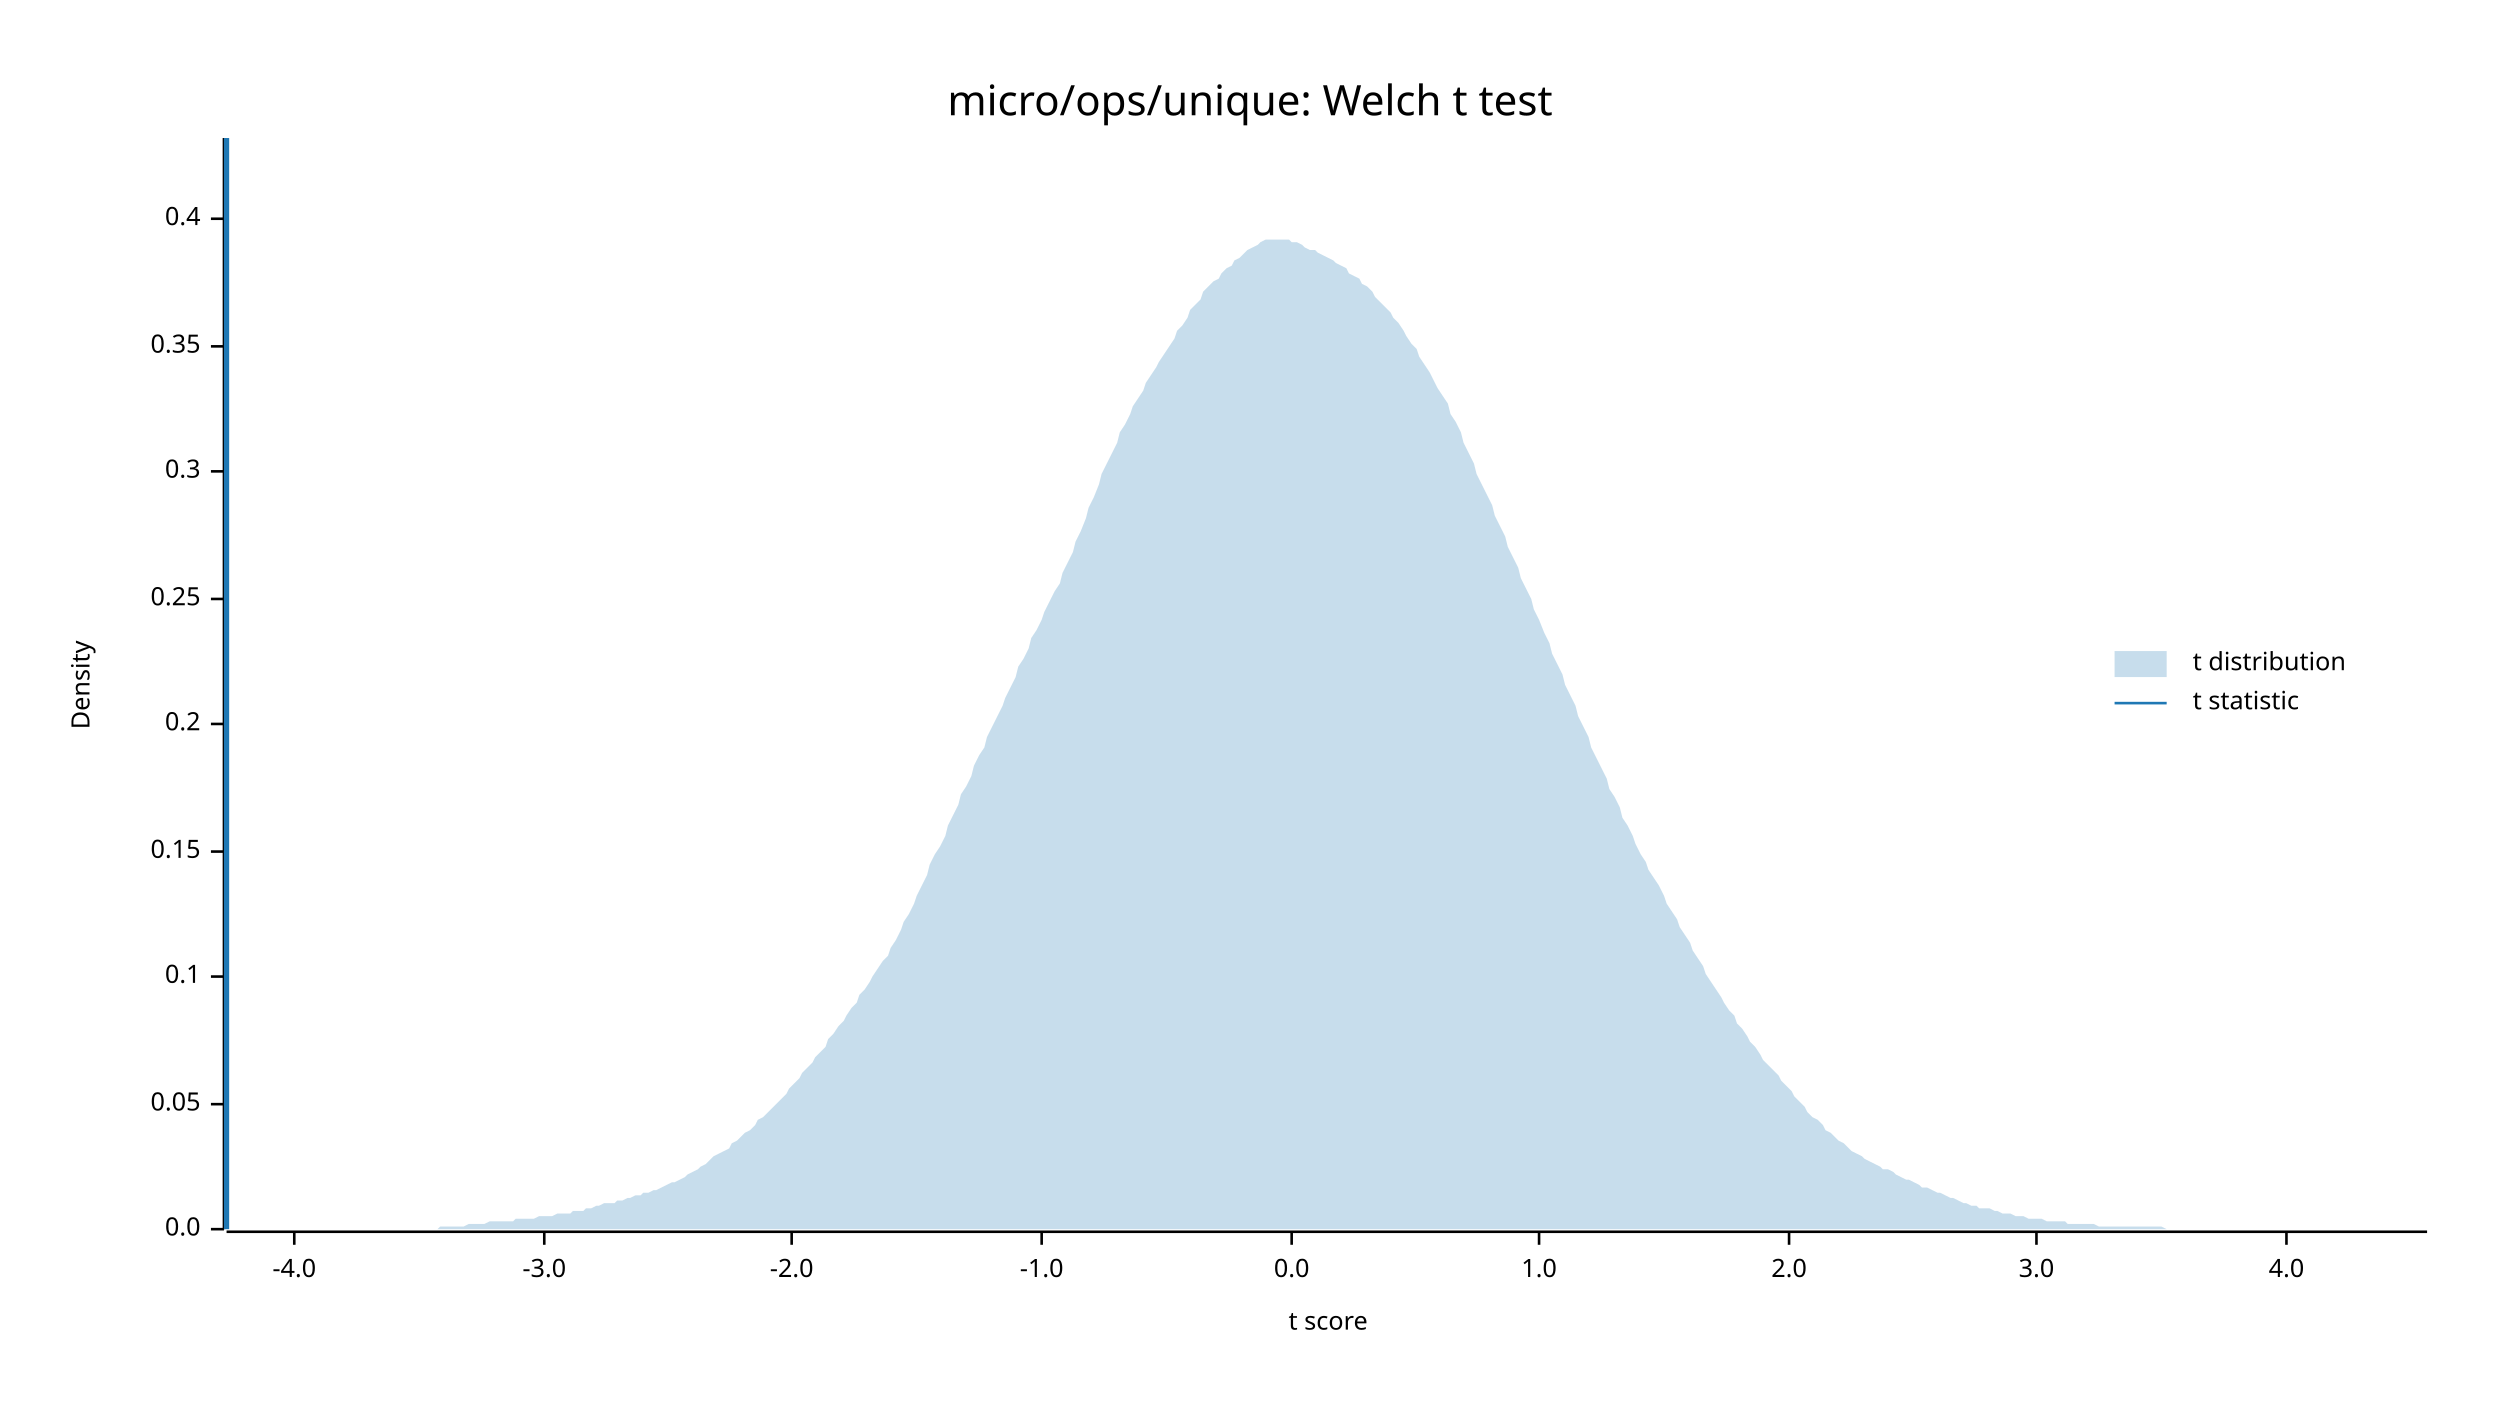
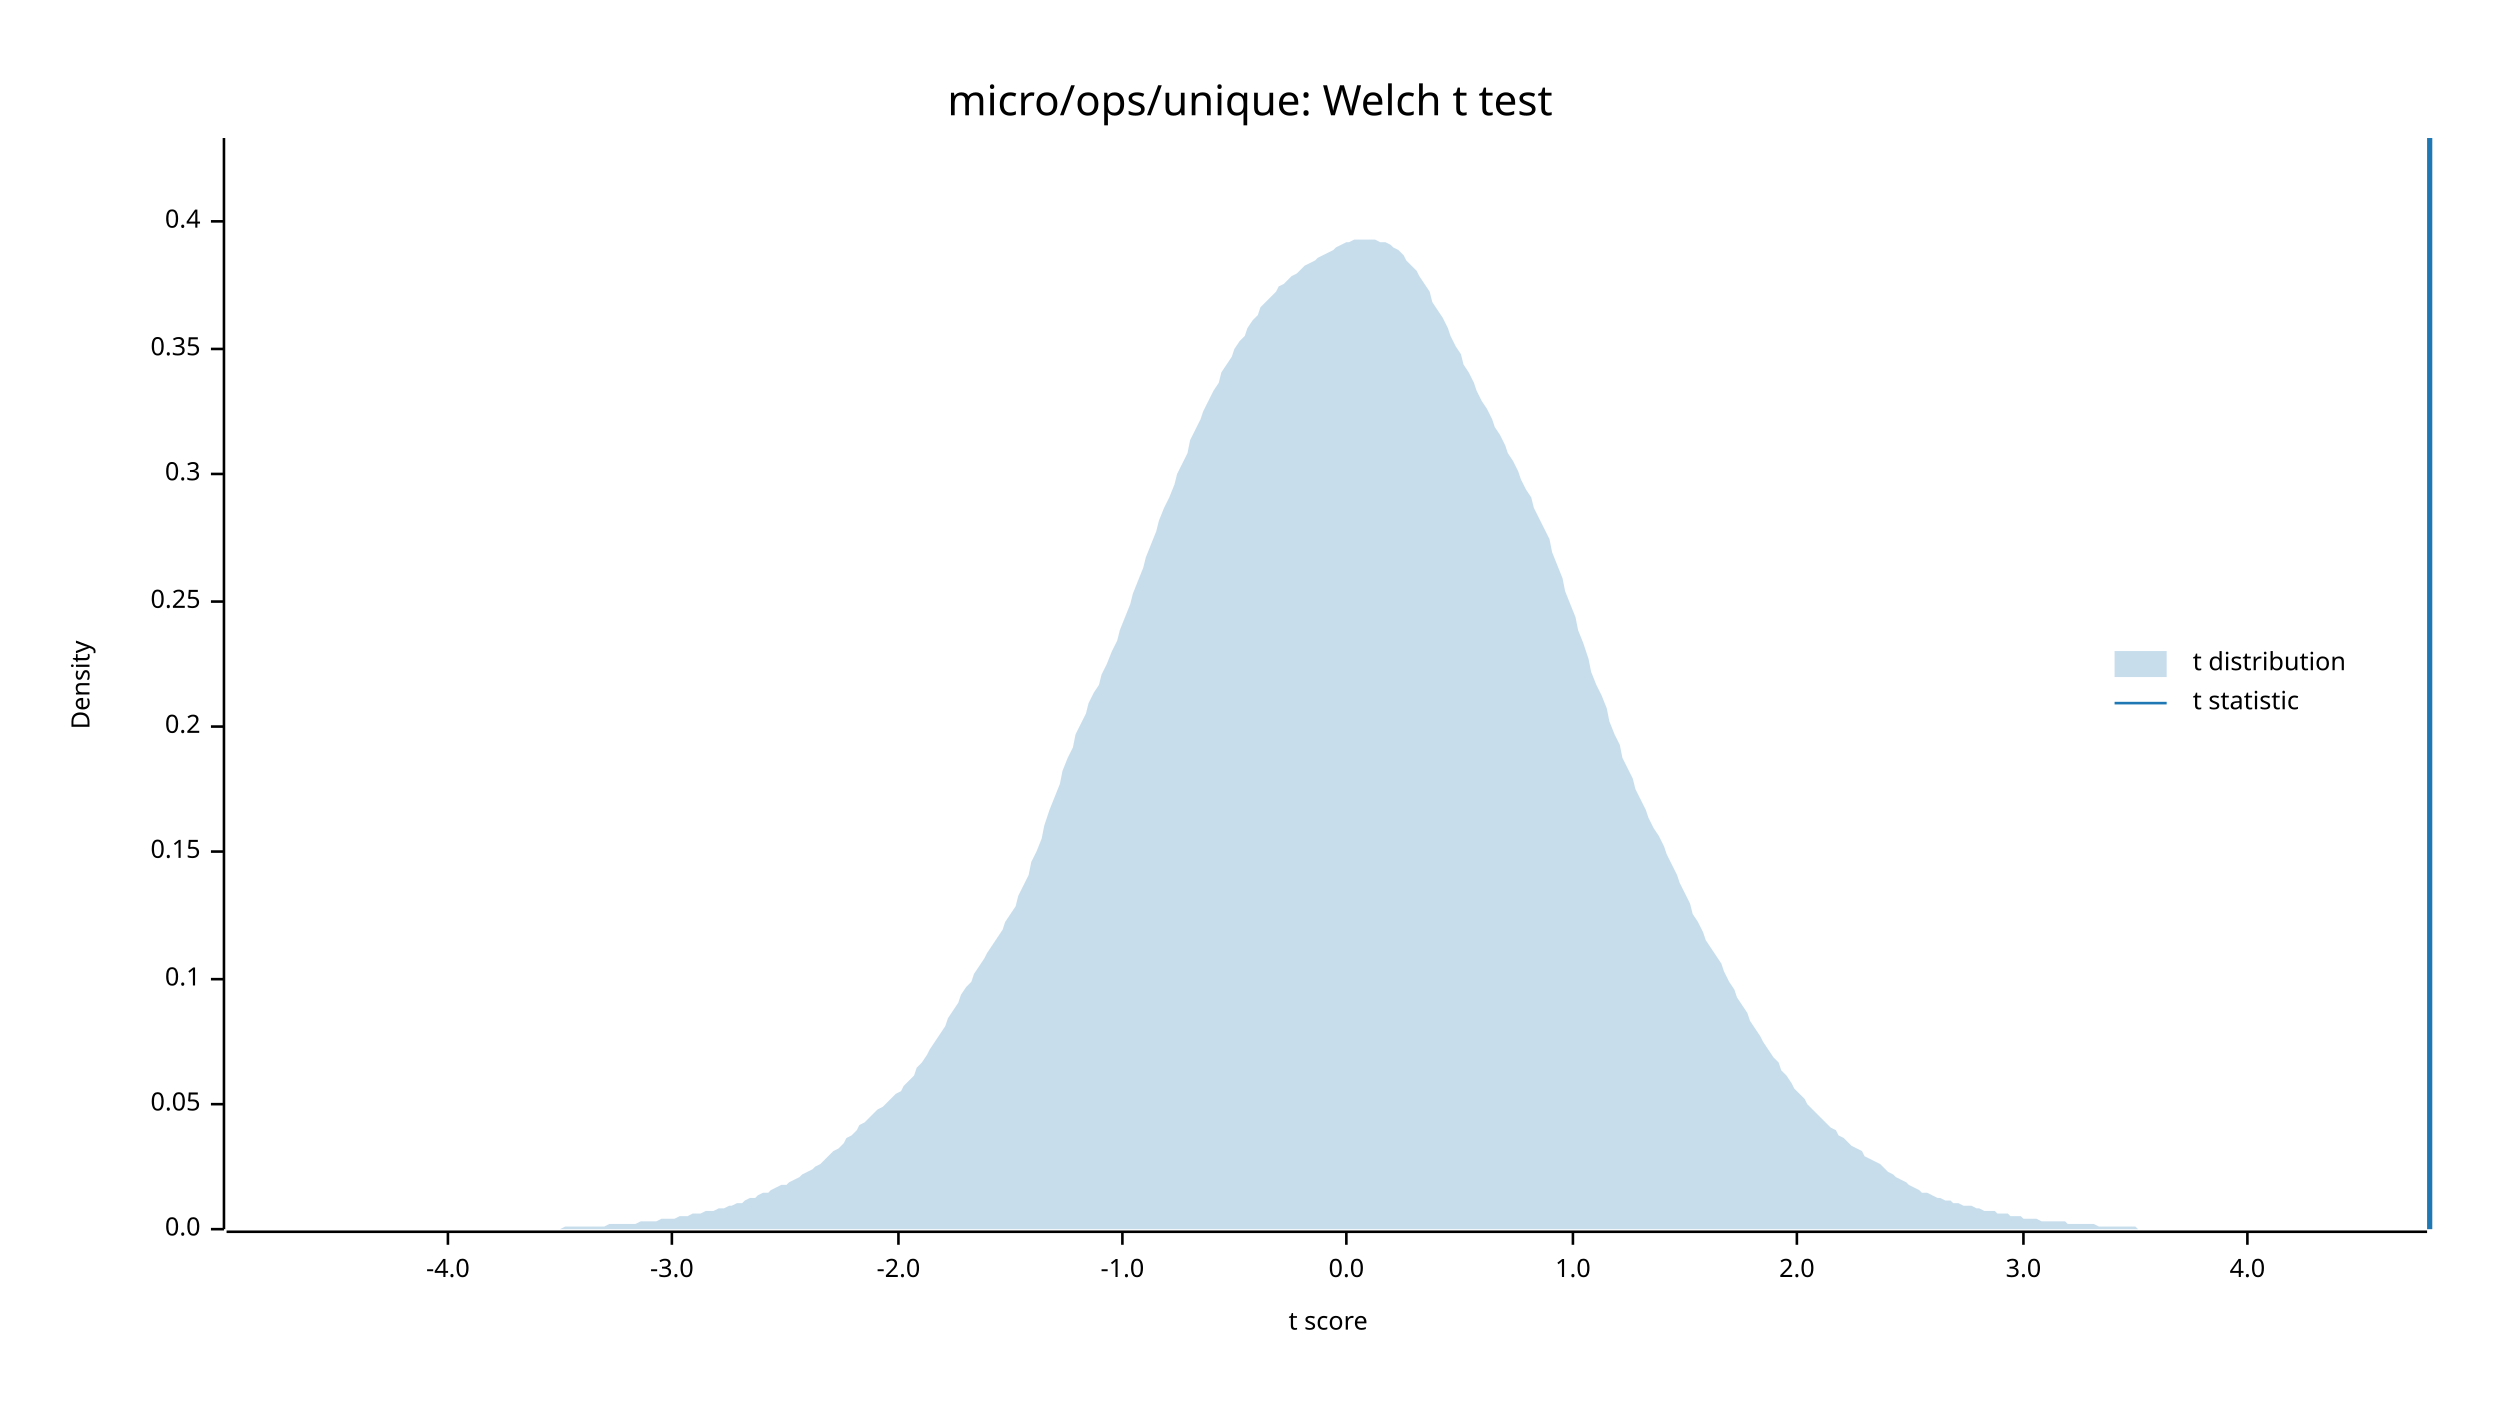
<svg xmlns="http://www.w3.org/2000/svg" width="960" height="540" viewBox="0 0 960 540">
  <text x="480" y="32" dy="0.76em" text-anchor="middle" font-family="sans-serif" font-size="16.129" opacity="1" fill="#000000">
micro/ops/unique: Welch t test
</text>
  <text x="27" y="263" dy="0.76em" text-anchor="middle" font-family="sans-serif" font-size="9.677" opacity="1" fill="#000000" transform="rotate(270, 27, 263)">
Density
</text>
  <text x="510" y="513" dy="-0.5ex" text-anchor="middle" font-family="sans-serif" font-size="9.677" opacity="1" fill="#000000">
t score
</text>
  <polyline fill="none" opacity="1" stroke="#000000" stroke-width="1" points="86,53 86,472 " />
  <text x="77" y="472" dy="0.5ex" text-anchor="end" font-family="sans-serif" font-size="9.677" opacity="1" fill="#000000">
0.0
</text>
  <polyline fill="none" opacity="1" stroke="#000000" stroke-width="1" points="81,472 86,472 " />
  <text x="77" y="424" dy="0.5ex" text-anchor="end" font-family="sans-serif" font-size="9.677" opacity="1" fill="#000000">
0.05
</text>
  <polyline fill="none" opacity="1" stroke="#000000" stroke-width="1" points="81,424 86,424 " />
-   <text x="77" y="375" dy="0.5ex" text-anchor="end" font-family="sans-serif" font-size="9.677" opacity="1" fill="#000000">
+   <text x="77" y="376" dy="0.5ex" text-anchor="end" font-family="sans-serif" font-size="9.677" opacity="1" fill="#000000">
0.1
</text>
-   <polyline fill="none" opacity="1" stroke="#000000" stroke-width="1" points="81,375 86,375 " />
+   <polyline fill="none" opacity="1" stroke="#000000" stroke-width="1" points="81,376 86,376 " />
  <text x="77" y="327" dy="0.5ex" text-anchor="end" font-family="sans-serif" font-size="9.677" opacity="1" fill="#000000">
0.15
</text>
  <polyline fill="none" opacity="1" stroke="#000000" stroke-width="1" points="81,327 86,327 " />
-   <text x="77" y="278" dy="0.5ex" text-anchor="end" font-family="sans-serif" font-size="9.677" opacity="1" fill="#000000">
+   <text x="77" y="279" dy="0.5ex" text-anchor="end" font-family="sans-serif" font-size="9.677" opacity="1" fill="#000000">
0.2
</text>
-   <polyline fill="none" opacity="1" stroke="#000000" stroke-width="1" points="81,278 86,278 " />
-   <text x="77" y="230" dy="0.5ex" text-anchor="end" font-family="sans-serif" font-size="9.677" opacity="1" fill="#000000">
+   <polyline fill="none" opacity="1" stroke="#000000" stroke-width="1" points="81,279 86,279 " />
+   <text x="77" y="231" dy="0.5ex" text-anchor="end" font-family="sans-serif" font-size="9.677" opacity="1" fill="#000000">
0.25
</text>
-   <polyline fill="none" opacity="1" stroke="#000000" stroke-width="1" points="81,230 86,230 " />
-   <text x="77" y="181" dy="0.5ex" text-anchor="end" font-family="sans-serif" font-size="9.677" opacity="1" fill="#000000">
+   <polyline fill="none" opacity="1" stroke="#000000" stroke-width="1" points="81,231 86,231 " />
+   <text x="77" y="182" dy="0.5ex" text-anchor="end" font-family="sans-serif" font-size="9.677" opacity="1" fill="#000000">
0.3
</text>
-   <polyline fill="none" opacity="1" stroke="#000000" stroke-width="1" points="81,181 86,181 " />
-   <text x="77" y="133" dy="0.5ex" text-anchor="end" font-family="sans-serif" font-size="9.677" opacity="1" fill="#000000">
+   <polyline fill="none" opacity="1" stroke="#000000" stroke-width="1" points="81,182 86,182 " />
+   <text x="77" y="134" dy="0.5ex" text-anchor="end" font-family="sans-serif" font-size="9.677" opacity="1" fill="#000000">
0.35
</text>
-   <polyline fill="none" opacity="1" stroke="#000000" stroke-width="1" points="81,133 86,133 " />
-   <text x="77" y="84" dy="0.5ex" text-anchor="end" font-family="sans-serif" font-size="9.677" opacity="1" fill="#000000">
+   <polyline fill="none" opacity="1" stroke="#000000" stroke-width="1" points="81,134 86,134 " />
+   <text x="77" y="85" dy="0.5ex" text-anchor="end" font-family="sans-serif" font-size="9.677" opacity="1" fill="#000000">
0.4
</text>
-   <polyline fill="none" opacity="1" stroke="#000000" stroke-width="1" points="81,84 86,84 " />
+   <polyline fill="none" opacity="1" stroke="#000000" stroke-width="1" points="81,85 86,85 " />
  <polyline fill="none" opacity="1" stroke="#000000" stroke-width="1" points="87,473 932,473 " />
-   <text x="113" y="483" dy="0.76em" text-anchor="middle" font-family="sans-serif" font-size="9.677" opacity="1" fill="#000000">
+   <text x="172" y="483" dy="0.76em" text-anchor="middle" font-family="sans-serif" font-size="9.677" opacity="1" fill="#000000">
-4.0
</text>
-   <polyline fill="none" opacity="1" stroke="#000000" stroke-width="1" points="113,473 113,478 " />
-   <text x="209" y="483" dy="0.76em" text-anchor="middle" font-family="sans-serif" font-size="9.677" opacity="1" fill="#000000">
+   <polyline fill="none" opacity="1" stroke="#000000" stroke-width="1" points="172,473 172,478 " />
+   <text x="258" y="483" dy="0.76em" text-anchor="middle" font-family="sans-serif" font-size="9.677" opacity="1" fill="#000000">
-3.0
</text>
-   <polyline fill="none" opacity="1" stroke="#000000" stroke-width="1" points="209,473 209,478 " />
-   <text x="304" y="483" dy="0.76em" text-anchor="middle" font-family="sans-serif" font-size="9.677" opacity="1" fill="#000000">
+   <polyline fill="none" opacity="1" stroke="#000000" stroke-width="1" points="258,473 258,478 " />
+   <text x="345" y="483" dy="0.76em" text-anchor="middle" font-family="sans-serif" font-size="9.677" opacity="1" fill="#000000">
-2.0
</text>
-   <polyline fill="none" opacity="1" stroke="#000000" stroke-width="1" points="304,473 304,478 " />
-   <text x="400" y="483" dy="0.76em" text-anchor="middle" font-family="sans-serif" font-size="9.677" opacity="1" fill="#000000">
+   <polyline fill="none" opacity="1" stroke="#000000" stroke-width="1" points="345,473 345,478 " />
+   <text x="431" y="483" dy="0.76em" text-anchor="middle" font-family="sans-serif" font-size="9.677" opacity="1" fill="#000000">
-1.0
</text>
-   <polyline fill="none" opacity="1" stroke="#000000" stroke-width="1" points="400,473 400,478 " />
-   <text x="496" y="483" dy="0.76em" text-anchor="middle" font-family="sans-serif" font-size="9.677" opacity="1" fill="#000000">
+   <polyline fill="none" opacity="1" stroke="#000000" stroke-width="1" points="431,473 431,478 " />
+   <text x="517" y="483" dy="0.76em" text-anchor="middle" font-family="sans-serif" font-size="9.677" opacity="1" fill="#000000">
0.0
</text>
-   <polyline fill="none" opacity="1" stroke="#000000" stroke-width="1" points="496,473 496,478 " />
-   <text x="591" y="483" dy="0.76em" text-anchor="middle" font-family="sans-serif" font-size="9.677" opacity="1" fill="#000000">
+   <polyline fill="none" opacity="1" stroke="#000000" stroke-width="1" points="517,473 517,478 " />
+   <text x="604" y="483" dy="0.76em" text-anchor="middle" font-family="sans-serif" font-size="9.677" opacity="1" fill="#000000">
1.0
</text>
-   <polyline fill="none" opacity="1" stroke="#000000" stroke-width="1" points="591,473 591,478 " />
-   <text x="687" y="483" dy="0.76em" text-anchor="middle" font-family="sans-serif" font-size="9.677" opacity="1" fill="#000000">
+   <polyline fill="none" opacity="1" stroke="#000000" stroke-width="1" points="604,473 604,478 " />
+   <text x="690" y="483" dy="0.76em" text-anchor="middle" font-family="sans-serif" font-size="9.677" opacity="1" fill="#000000">
2.0
</text>
-   <polyline fill="none" opacity="1" stroke="#000000" stroke-width="1" points="687,473 687,478 " />
-   <text x="782" y="483" dy="0.76em" text-anchor="middle" font-family="sans-serif" font-size="9.677" opacity="1" fill="#000000">
+   <polyline fill="none" opacity="1" stroke="#000000" stroke-width="1" points="690,473 690,478 " />
+   <text x="777" y="483" dy="0.76em" text-anchor="middle" font-family="sans-serif" font-size="9.677" opacity="1" fill="#000000">
3.0
</text>
-   <polyline fill="none" opacity="1" stroke="#000000" stroke-width="1" points="782,473 782,478 " />
-   <text x="878" y="483" dy="0.76em" text-anchor="middle" font-family="sans-serif" font-size="9.677" opacity="1" fill="#000000">
+   <polyline fill="none" opacity="1" stroke="#000000" stroke-width="1" points="777,473 777,478 " />
+   <text x="863" y="483" dy="0.76em" text-anchor="middle" font-family="sans-serif" font-size="9.677" opacity="1" fill="#000000">
4.0
</text>
-   <polyline fill="none" opacity="1" stroke="#000000" stroke-width="1" points="878,473 878,478 " />
-   <polygon opacity="0.25" fill="#1F78B4" points="87,472 88,472 90,472 92,472 93,472 95,472 97,472 98,472 100,472 102,472 103,472 105,472 107,472 109,472 110,472 112,472 114,472 115,472 117,472 119,472 120,472 122,472 124,472 125,472 127,472 129,472 131,472 132,472 134,472 136,472 137,472 139,472 141,472 142,472 144,472 146,472 147,472 149,472 151,472 153,472 154,472 156,472 158,472 159,472 161,472 163,472 164,472 166,472 168,472 169,471 171,471 173,471 175,471 176,471 178,471 180,470 181,470 183,470 185,470 186,470 188,469 190,469 191,469 193,469 195,469 197,469 198,468 200,468 202,468 203,468 205,468 207,467 208,467 210,467 212,467 214,466 215,466 217,466 219,466 220,465 222,465 224,465 225,464 227,464 229,463 230,463 232,462 234,462 236,462 237,461 239,461 241,460 242,460 244,459 246,459 247,458 249,458 251,457 252,457 254,456 256,455 258,454 259,454 261,453 263,452 264,451 266,450 268,449 269,448 271,447 273,445 274,444 276,443 278,442 280,441 281,439 283,438 285,436 286,435 288,434 290,432 291,430 293,429 295,427 296,426 298,424 300,422 302,420 303,418 305,416 307,414 308,412 310,410 312,408 313,406 315,404 317,402 318,399 320,397 322,394 324,392 325,390 327,387 329,385 330,382 332,380 334,377 335,375 337,372 339,369 341,367 342,364 344,361 346,357 347,354 349,351 351,347 352,344 354,340 356,336 357,332 359,328 361,325 363,321 364,317 366,313 368,309 369,305 371,302 373,298 374,294 376,290 378,287 379,283 381,279 383,275 385,271 386,268 388,264 390,260 391,256 393,253 395,249 396,245 398,242 400,238 401,235 403,231 405,227 407,224 408,220 410,216 412,212 413,208 415,204 417,199 418,195 420,191 422,186 423,182 425,178 427,174 429,170 430,166 432,163 434,159 435,156 437,153 439,150 440,147 442,144 444,141 445,139 447,136 449,133 451,130 452,127 454,125 456,122 457,119 459,117 461,115 462,112 464,110 466,108 468,107 469,105 471,103 473,102 474,100 476,99 478,97 479,96 481,95 483,94 484,93 486,92 488,92 490,92 491,92 493,92 495,92 496,93 498,93 500,94 501,95 503,96 505,96 506,97 508,98 510,99 512,100 513,101 515,102 517,103 518,105 520,106 522,107 523,109 525,110 527,112 528,114 530,116 532,118 534,120 535,122 537,124 539,127 540,129 542,132 544,134 545,137 547,140 549,143 550,145 552,149 554,152 556,155 557,159 559,162 561,166 562,170 564,174 566,178 567,182 569,186 571,190 573,194 574,198 576,202 578,206 579,210 581,214 583,218 584,222 586,226 588,230 589,234 591,238 593,243 595,247 596,251 598,255 600,259 601,263 603,267 605,271 606,275 608,279 610,283 611,287 613,291 615,295 617,299 618,303 620,306 622,310 623,314 625,317 627,321 628,324 630,328 632,331 633,334 635,337 637,340 639,344 640,347 642,350 644,353 645,356 647,359 649,362 650,365 652,368 654,371 655,374 657,377 659,380 661,383 662,385 664,388 666,390 667,393 669,395 671,398 672,400 674,402 676,405 677,407 679,409 681,411 683,413 684,415 686,417 688,419 689,421 691,423 693,425 694,427 696,429 698,430 700,432 701,434 703,435 705,437 706,438 708,439 710,441 711,442 713,443 715,444 716,445 718,446 720,447 722,448 723,449 725,449 727,450 728,451 730,452 732,453 733,453 735,454 737,455 738,456 740,456 742,457 744,458 745,458 747,459 749,460 750,460 752,461 754,462 755,462 757,463 759,463 760,464 762,464 764,464 766,465 767,465 769,466 771,466 772,466 774,467 776,467 777,467 779,468 781,468 782,468 784,468 786,469 788,469 789,469 791,469 793,469 794,470 796,470 798,470 799,470 801,470 803,470 804,470 806,471 808,471 810,471 811,471 813,471 815,471 816,471 818,471 820,471 821,471 823,471 825,471 827,471 828,471 830,471 832,472 833,472 835,472 837,472 838,472 840,472 842,472 843,472 845,472 847,472 849,472 850,472 852,472 854,472 855,472 857,472 859,472 860,472 862,472 864,472 865,472 867,472 869,472 871,472 872,472 874,472 876,472 877,472 879,472 881,472 882,472 884,472 886,472 887,472 889,472 891,472 893,472 894,472 896,472 898,472 899,472 901,472 903,472 904,472 906,472 908,472 909,472 911,472 913,472 915,472 916,472 918,472 920,472 921,472 923,472 925,472 926,472 928,472 930,472 932,472 932,472 87,472 " />
-   <polyline fill="none" opacity="1" stroke="#1F78B4" stroke-width="2" points="87,472 87,53 " />
+   <polyline fill="none" opacity="1" stroke="#000000" stroke-width="1" points="863,473 863,478 " />
+   <polygon opacity="0.25" fill="#1F78B4" points="87,472 88,472 90,472 92,472 93,472 95,472 97,472 98,472 100,472 102,472 103,472 105,472 107,472 109,472 110,472 112,472 114,472 115,472 117,472 119,472 120,472 122,472 124,472 125,472 127,472 129,472 131,472 132,472 134,472 136,472 137,472 139,472 141,472 142,472 144,472 146,472 147,472 149,472 151,472 153,472 154,472 156,472 158,472 159,472 161,472 163,472 164,472 166,472 168,472 169,472 171,472 173,472 175,472 176,472 178,472 180,472 181,472 183,472 185,472 186,472 188,472 190,472 191,472 193,472 195,472 197,472 198,472 200,472 202,472 203,472 205,472 207,472 208,472 210,472 212,472 214,472 215,472 217,471 219,471 220,471 222,471 224,471 225,471 227,471 229,471 230,471 232,471 234,470 236,470 237,470 239,470 241,470 242,470 244,470 246,469 247,469 249,469 251,469 252,469 254,468 256,468 258,468 259,468 261,467 263,467 264,467 266,466 268,466 269,466 271,465 273,465 274,465 276,464 278,464 280,463 281,463 283,462 285,462 286,461 288,460 290,460 291,459 293,458 295,458 296,457 298,456 300,455 302,455 303,454 305,453 307,452 308,451 310,450 312,449 313,448 315,447 317,445 318,444 320,442 322,441 324,439 325,437 327,436 329,434 330,432 332,431 334,429 335,428 337,426 339,425 341,423 342,422 344,420 346,419 347,417 349,415 351,413 352,410 354,408 356,405 357,403 359,400 361,397 363,394 364,391 366,388 368,385 369,382 371,379 373,377 374,374 376,371 378,368 379,366 381,363 383,360 385,357 386,354 388,351 390,348 391,344 393,340 395,336 396,331 398,327 400,322 401,317 403,311 405,306 407,301 408,296 410,291 412,287 413,282 415,278 417,274 418,270 420,266 422,263 423,259 425,255 427,250 429,246 430,242 432,237 434,232 435,228 437,223 439,218 440,214 442,209 444,204 445,200 447,195 449,191 451,186 452,182 454,178 456,174 457,169 459,165 461,161 462,158 464,154 466,150 468,147 469,143 471,140 473,137 474,134 476,131 478,129 479,126 481,123 483,121 484,118 486,116 488,114 490,112 491,110 493,109 495,107 496,106 498,105 500,103 501,102 503,101 505,100 506,99 508,98 510,97 512,96 513,95 515,94 517,93 518,93 520,92 522,92 523,92 525,92 527,92 528,92 530,93 532,93 534,94 535,95 537,96 539,98 540,100 542,102 544,104 545,106 547,109 549,112 550,116 552,119 554,122 556,126 557,129 559,133 561,136 562,140 564,143 566,147 567,150 569,154 571,157 573,161 574,164 576,167 578,171 579,174 581,177 583,181 584,184 586,188 588,191 589,195 591,199 593,203 595,207 596,212 598,217 600,222 601,227 603,232 605,237 606,242 608,247 610,253 611,258 613,263 615,267 617,272 618,277 620,282 622,286 623,291 625,295 627,299 628,303 630,307 632,311 633,314 635,318 637,321 639,325 640,328 642,332 644,336 645,339 647,343 649,347 650,351 652,354 654,358 655,361 657,364 659,367 661,370 662,373 664,377 666,380 667,383 669,386 671,389 672,392 674,395 676,398 677,400 679,403 681,406 683,408 684,411 686,413 688,416 689,418 691,420 693,422 694,424 696,426 698,428 700,430 701,431 703,433 705,434 706,436 708,437 710,439 711,440 713,441 715,442 716,444 718,445 720,446 722,447 723,448 725,450 727,451 728,452 730,453 732,454 733,455 735,456 737,457 738,458 740,458 742,459 744,460 745,460 747,461 749,461 750,462 752,462 754,463 755,463 757,463 759,464 760,464 762,465 764,465 766,465 767,466 769,466 771,466 772,467 774,467 776,467 777,468 779,468 781,468 782,468 784,469 786,469 788,469 789,469 791,469 793,469 794,470 796,470 798,470 799,470 801,470 803,470 804,470 806,471 808,471 810,471 811,471 813,471 815,471 816,471 818,471 820,471 821,472 823,472 825,472 827,472 828,472 830,472 832,472 833,472 835,472 837,472 838,472 840,472 842,472 843,472 845,472 847,472 849,472 850,472 852,472 854,472 855,472 857,472 859,472 860,472 862,472 864,472 865,472 867,472 869,472 871,472 872,472 874,472 876,472 877,472 879,472 881,472 882,472 884,472 886,472 887,472 889,472 891,472 893,472 894,472 896,472 898,472 899,472 901,472 903,472 904,472 906,472 908,472 909,472 911,472 913,472 915,472 916,472 918,472 920,472 921,472 923,472 925,472 926,472 928,472 930,472 932,472 932,472 87,472 " />
+   <polyline fill="none" opacity="1" stroke="#1F78B4" stroke-width="2" points="933,472 933,53 " />
  <text x="842" y="250" dy="0.76em" text-anchor="start" font-family="sans-serif" font-size="9.677" opacity="1" fill="#000000">
t distribution
</text>
  <text x="842" y="265" dy="0.76em" text-anchor="start" font-family="sans-serif" font-size="9.677" opacity="1" fill="#000000">
t statistic
</text>
  <rect x="812" y="250" width="20" height="10" opacity="0.25" fill="#1F78B4" stroke="none" />
  <polyline fill="none" opacity="1" stroke="#1F78B4" stroke-width="1" points="812,270 832,270 " />
</svg>
